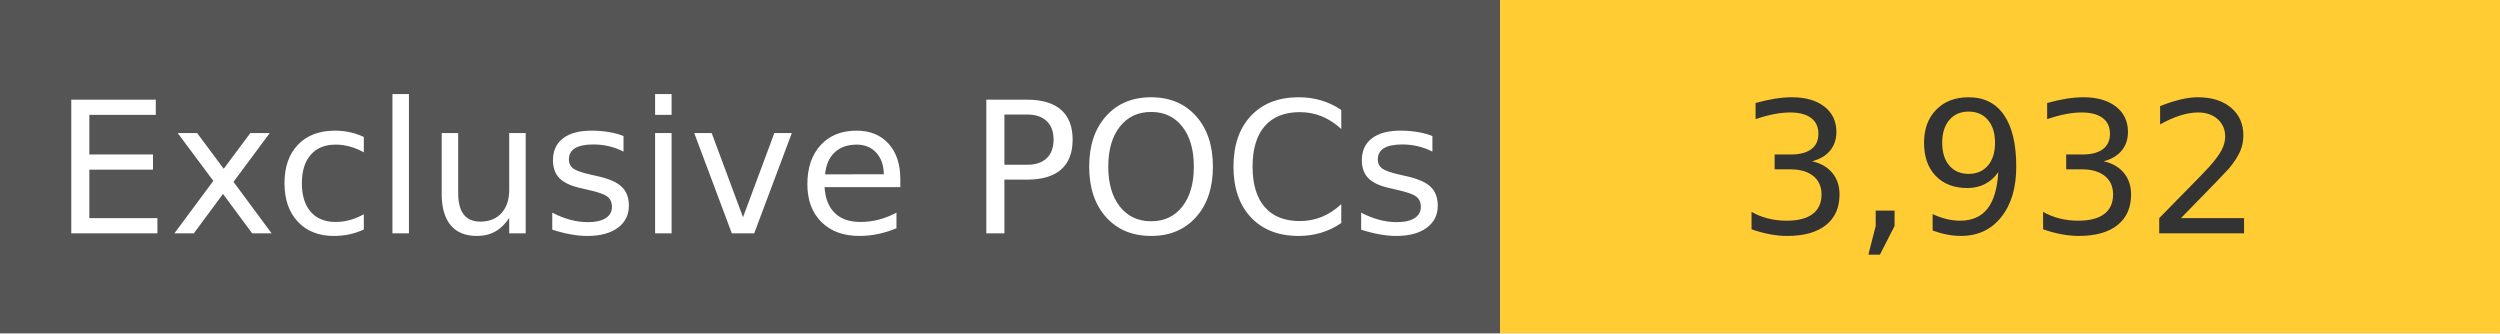
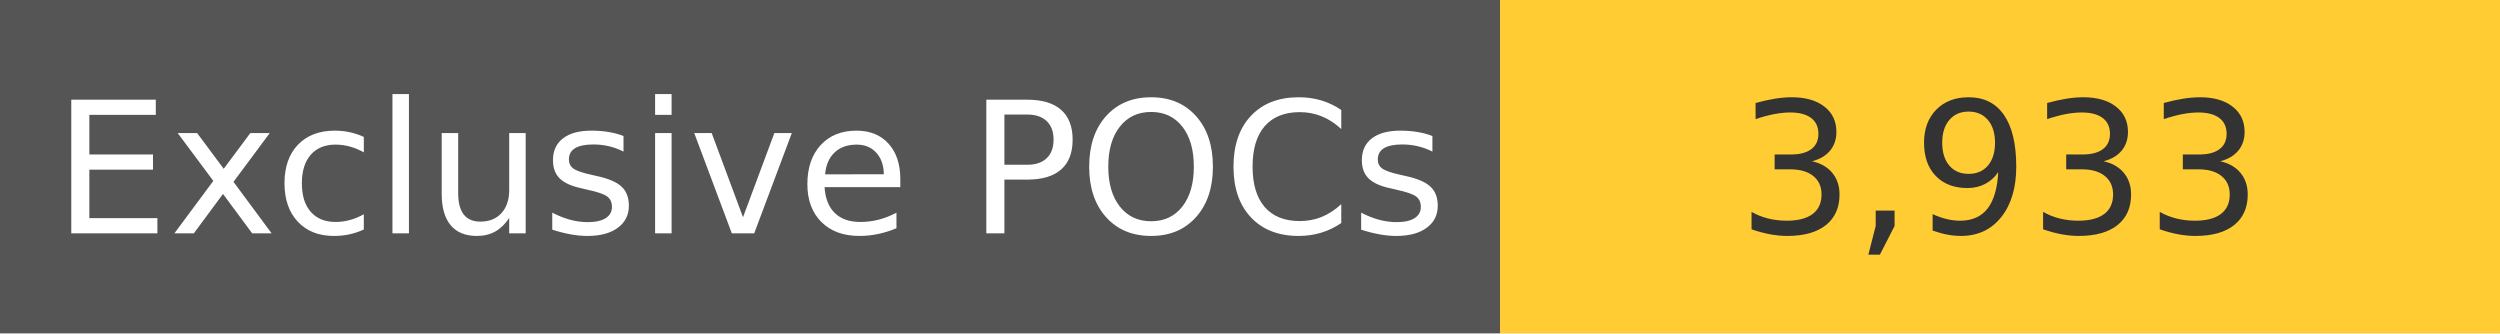
<svg xmlns="http://www.w3.org/2000/svg" width="150" height="20" role="img">
  <linearGradient id="s" x2="0" y2="100%">
    <stop offset="0" stop-color="#bbb" stop-opacity=".1" />
    <stop offset="1" stop-opacity=".1" />
  </linearGradient>
  <g>
    <rect width="90" height="20" fill="#555" />
    <rect x="90" width="267" height="20" fill="#ffcc33" />
  </g>
  <g fill="#fff" text-anchor="middle" font-family="Verdana,Geneva,DejaVu Sans,sans-serif" text-rendering="geometricPrecision" font-size="110">
    <text x="450" y="140" transform="scale(.1)" fill="#fff">
            Exclusive POCs
        </text>
    <text x="1200" y="140" transform="scale(.1)" fill="#333">
-             3,932
+             3,933
        </text>
  </g>
</svg>
